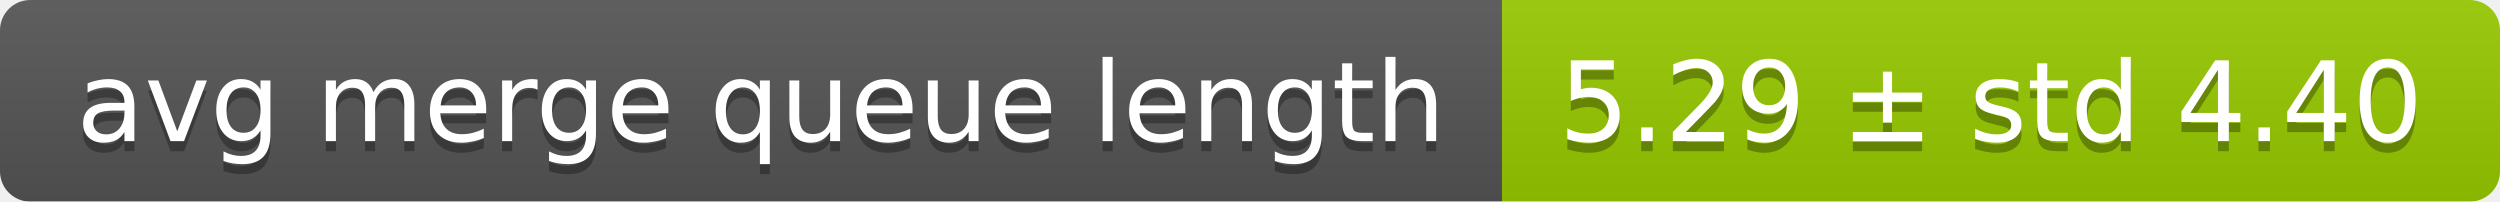
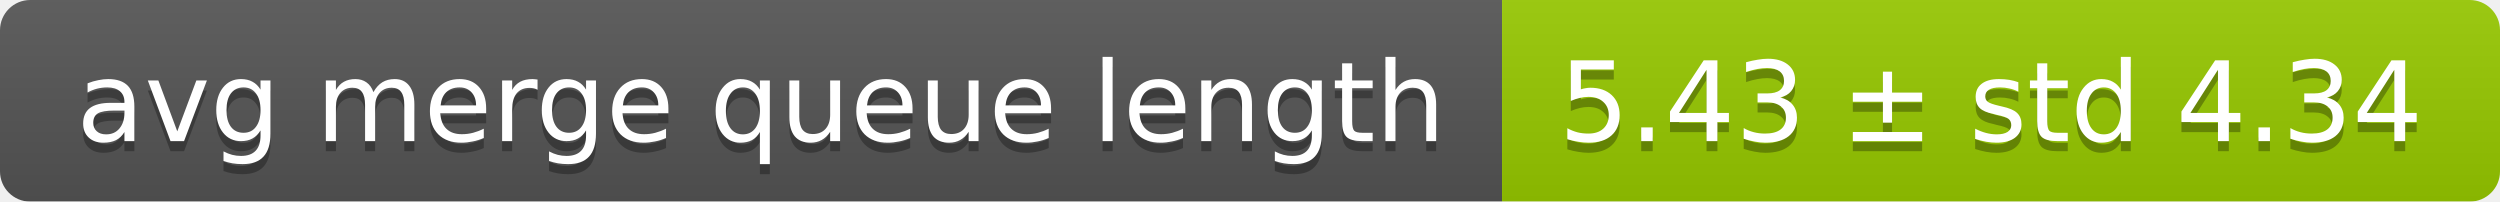
<svg xmlns="http://www.w3.org/2000/svg" width="248" height="20">
  <linearGradient id="smooth" x2="0" y2="100%">
    <stop offset="0" stop-color="#bbb" stop-opacity=".1" />
    <stop offset="1" stop-opacity=".1" />
  </linearGradient>
  <mask id="round">
    <rect width="248" height="20" rx="3" fill="#fff" />
  </mask>
  <g mask="url(#round)">
    <rect width="149" height="20" fill="#555" />
    <rect x="149" width="99" height="20" fill="#97ca00" />
    <rect width="248" height="20" fill="url(#smooth)" />
  </g>
  <g fill="#fff" text-anchor="middle" font-family="DejaVu Sans,Verdana,Geneva,sans-serif" font-size="11">
    <text x="75.5" y="15" fill="#010101" fill-opacity=".3">avg merge queue length</text>
    <text x="75.5" y="14">avg merge queue length</text>
-     <text x="197.5" y="15" fill="#010101" fill-opacity=".3">5.29 ± std 4.40</text>
-     <text x="197.5" y="14">5.29 ± std 4.40</text>
+     <text x="197.5" y="15" fill="#010101" fill-opacity=".3">5.43 ± std 4.34</text>
+     <text x="197.5" y="14">5.43 ± std 4.34</text>
  </g>
</svg>
